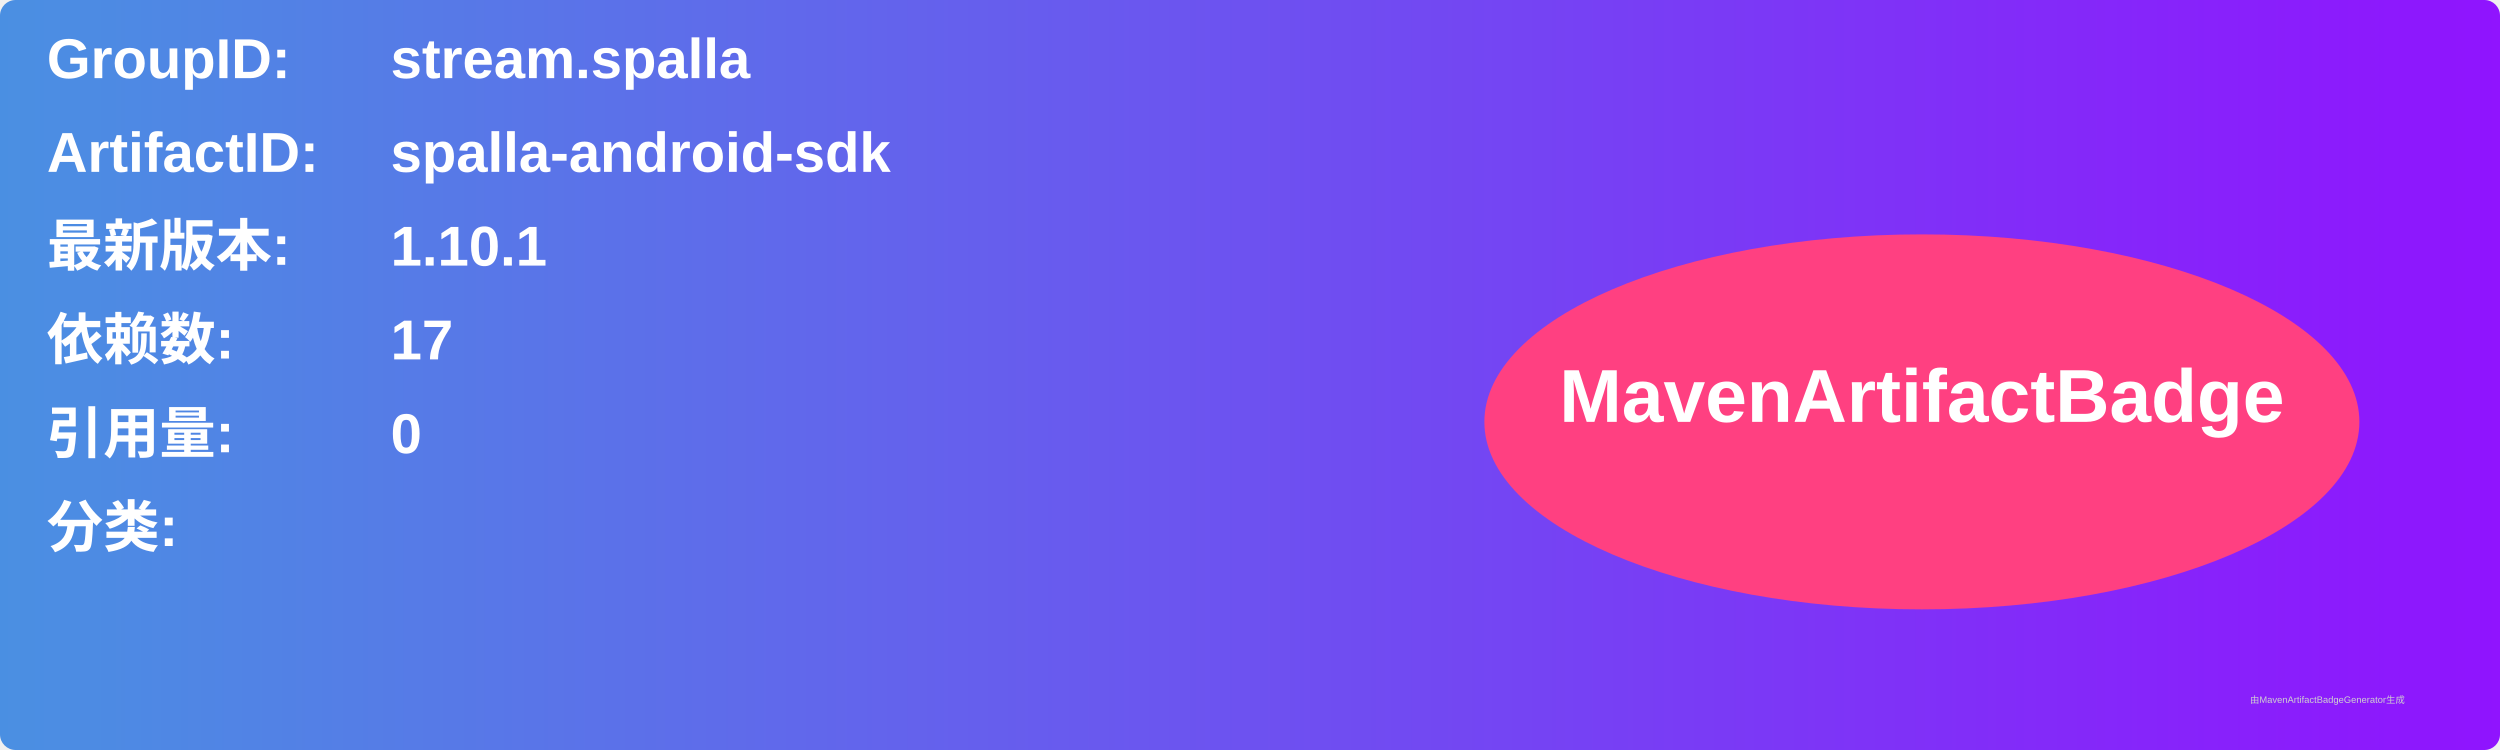
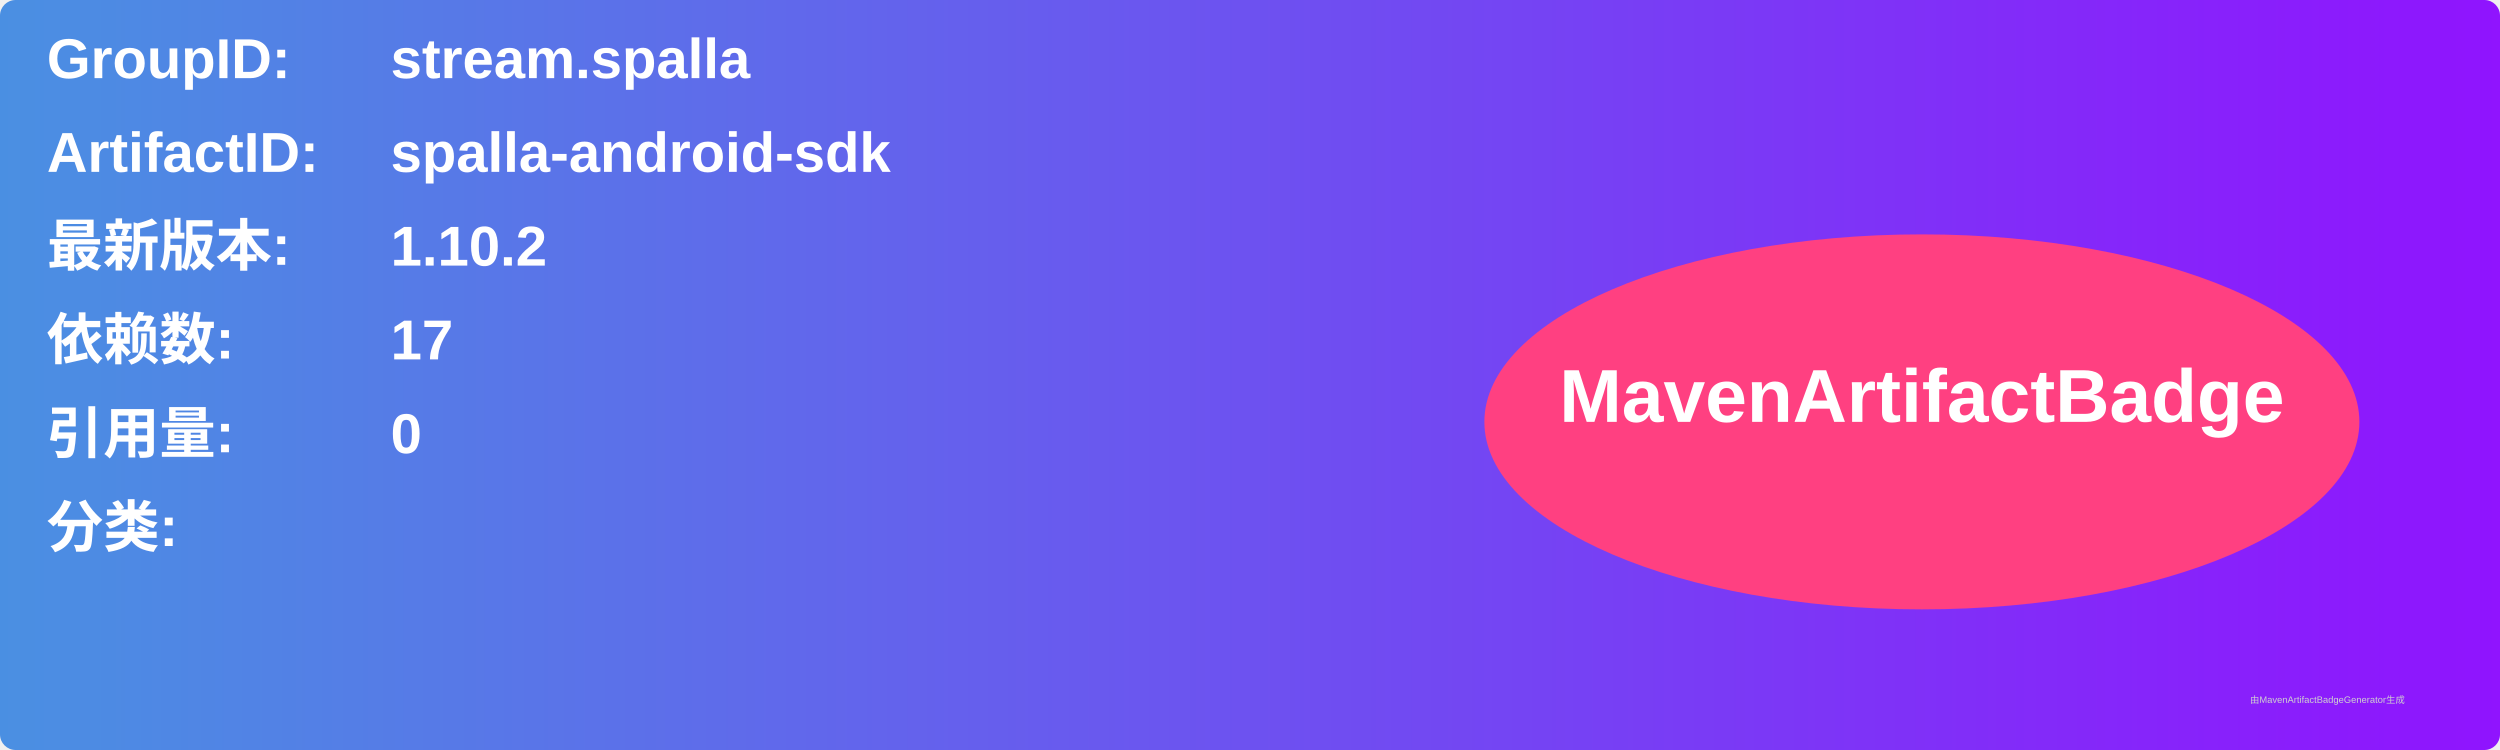
<svg xmlns="http://www.w3.org/2000/svg" width="800" height="240" viewBox="0 0 800 240">
  <linearGradient id="grad" x1="0%" y1="0%" x2="100%" y2="0%">
    <stop offset="0%" stop-color="#4a90e2" />
    <stop offset="100%" stop-color="#9013fe" />
  </linearGradient>
  <rect width="100%" height="100%" rx="5" ry="5" fill="url(#grad)" />
  <g transform="translate(15, 15)">
    <text x="0" y="10" font-family="Arial" font-size="18" fill="white" font-weight="bold" width="260">GroupID:</text>
    <text x="110" y="10" font-family="Arial" font-size="18" fill="white" font-weight="bold" width="460">stream.spalla</text>
    <text x="0" y="40" font-family="Arial" font-size="18" fill="white" font-weight="bold" width="260">ArtifactID:</text>
    <text x="110" y="40" font-family="Arial" font-size="18" fill="white" font-weight="bold" width="460">spalla-android-sdk</text>
    <text x="0" y="70" font-family="Arial" font-size="18" fill="white" font-weight="bold">最新版本:</text>
    <text x="110" y="70" font-family="Arial" font-size="18" fill="white" font-weight="bold">
-       <tspan font-weight="bold">1.10.1</tspan>
+       <tspan font-weight="bold">1.10.2</tspan>
    </text>
    <text x="0" y="100" font-family="Arial" font-size="18" fill="white" font-weight="bold">依赖数: </text>
    <text x="110" y="100" font-family="Arial" font-size="18" fill="white">
      <tspan font-weight="bold">17</tspan>
    </text>
    <text x="0" y="130" font-family="Arial" font-size="18" fill="white" font-weight="bold">引用量: </text>
    <text x="110" y="130" font-family="Arial" font-size="18" fill="white">
      <tspan font-weight="bold">0</tspan>
    </text>
    <text x="0" y="160" font-family="Arial" font-size="18" fill="white" font-weight="bold">分类:</text>
    <text x="10" y="190" font-family="Arial" font-size="10" fill="white">
      <tspan font-weight="bold" />
    </text>
    <ellipse cx="600" cy="120" rx="140" ry="60" fill="#ff4081" />
    <text x="600" y="120" text-anchor="middle" font-family="Arial" font-size="24" fill="white" font-weight="bold">MavenArtifactBadge</text>
  </g>
  <text x="720" y="225" font-family="Arial" font-size="3" fill="#d0d0d0">由MavenArtifactBadgeGenerator生成</text>
</svg>
